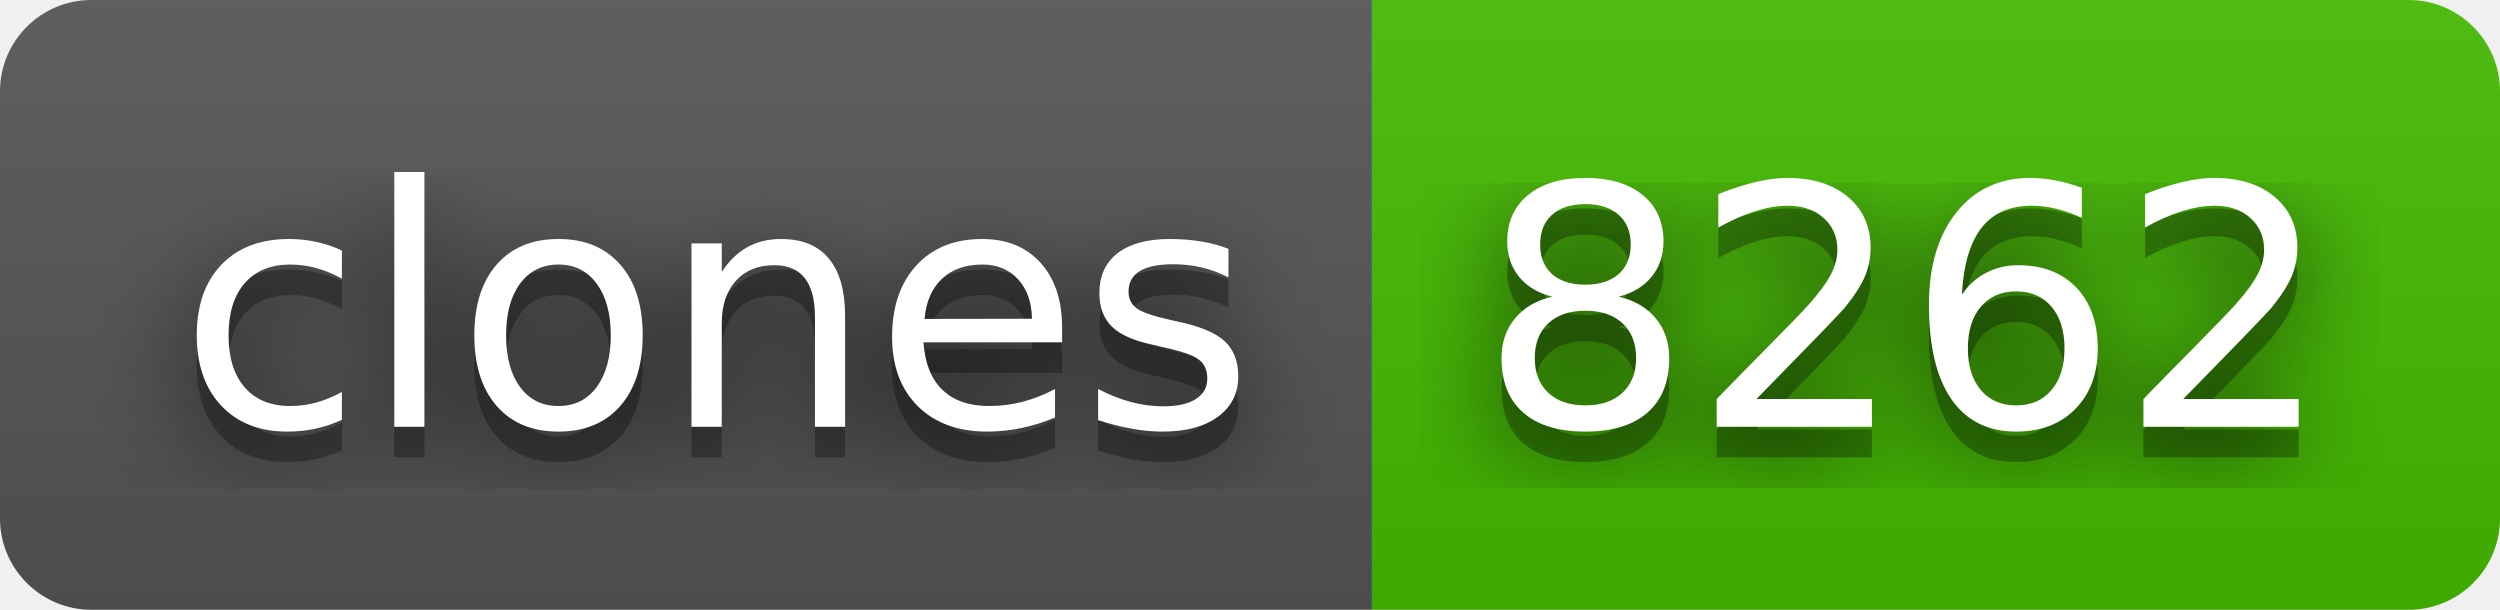
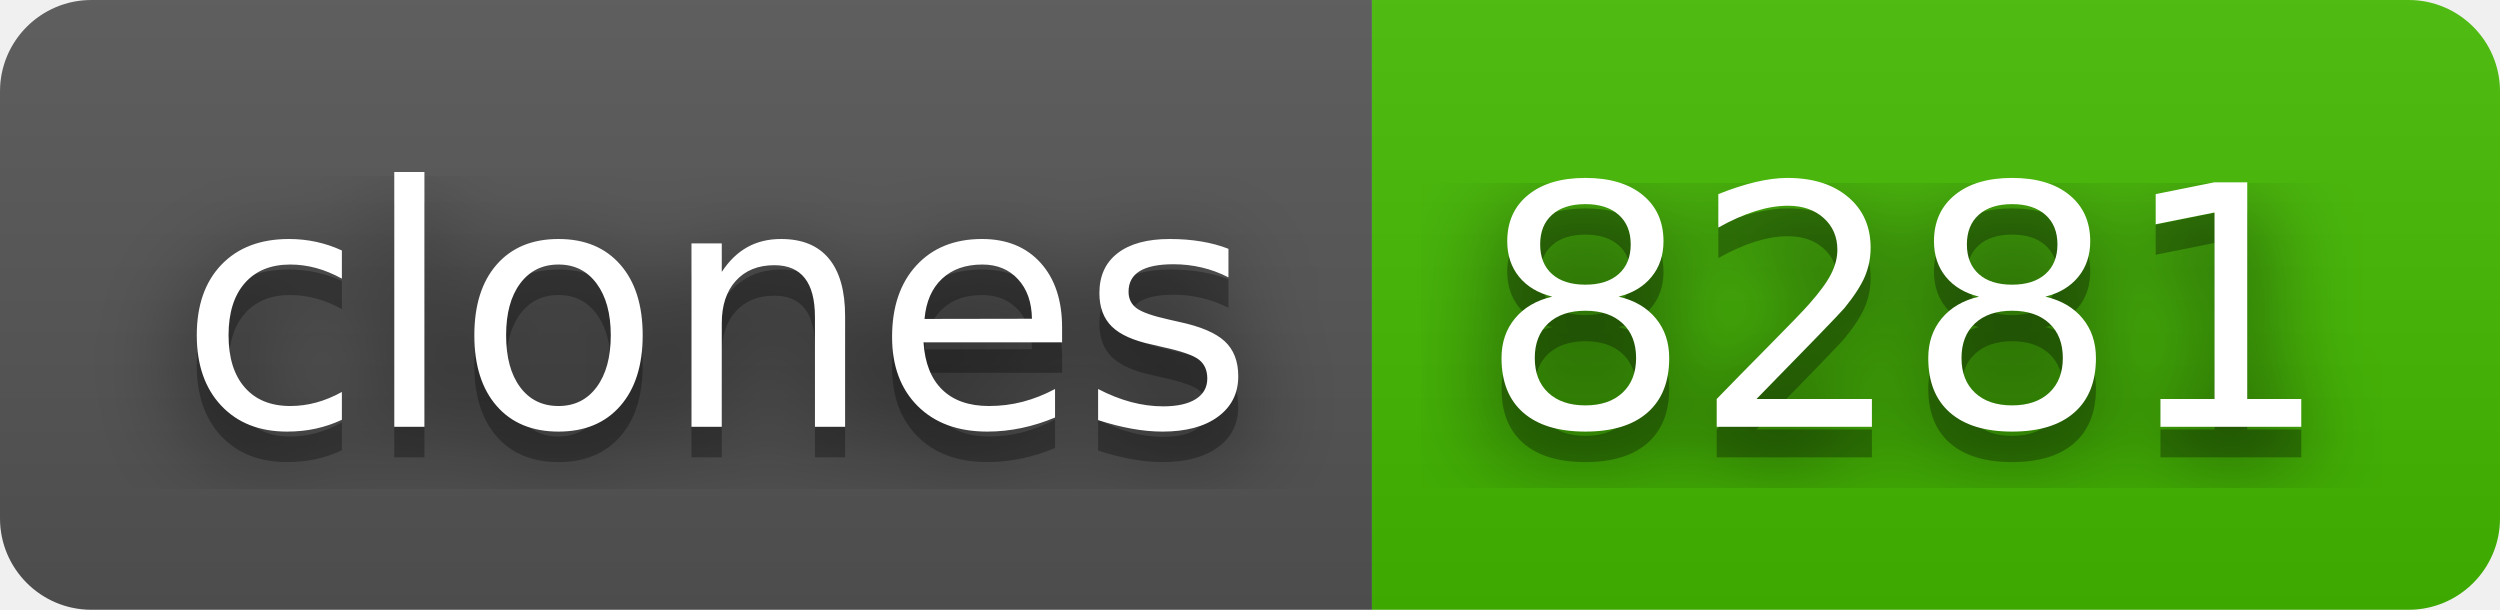
- <svg xmlns="http://www.w3.org/2000/svg" width="82" height="20" role="img" aria-label="clones: 8262">
+ <svg xmlns="http://www.w3.org/2000/svg" width="82" height="20" role="img" aria-label="clones: 8281">
  <filter id="blur">
    <feGaussianBlur stdDeviation="16" />
  </filter>
  <linearGradient id="s" x2="0" y2="100%">
    <stop offset="0" stop-color="#bbb" stop-opacity=".1" />
    <stop offset="1" stop-opacity=".1" />
  </linearGradient>
  <clipPath id="r">
    <rect width="82" height="20" rx="3" />
  </clipPath>
  <g clip-path="url(#r)">
    <rect width="45" height="20" fill="#555" />
    <rect x="45" width="37" height="20" fill="#4b0" />
    <rect width="82" height="20" fill="url(#s)" />
  </g>
  <g fill="#fff" text-anchor="middle" font-family="Verdana,Geneva,DejaVu Sans,sans-serif" text-rendering="geometricPrecision" font-size="110">
    <g transform="scale(.1)">
      <g aria-hidden="true" fill="#010101">
        <text x="235" y="150" fill-opacity=".8" filter="url(#blur)" textLength="350">clones</text>
        <text x="235" y="150" fill-opacity=".3" textLength="350">clones</text>
      </g>
      <text x="235" y="140" textLength="350">clones</text>
    </g>
    <g transform="scale(.1)">
      <g aria-hidden="true" fill="#010101">
-         <text x="625" y="150" fill-opacity=".8" filter="url(#blur)" textLength="270">8262</text>
-         <text x="625" y="150" fill-opacity=".3" textLength="270">8262</text>
+         <text x="625" y="150" fill-opacity=".8" filter="url(#blur)" textLength="270">8281</text>
+         <text x="625" y="150" fill-opacity=".3" textLength="270">8281</text>
      </g>
-       <text x="625" y="140" textLength="270">8262</text>
+       <text x="625" y="140" textLength="270">8281</text>
    </g>
  </g>
</svg>
